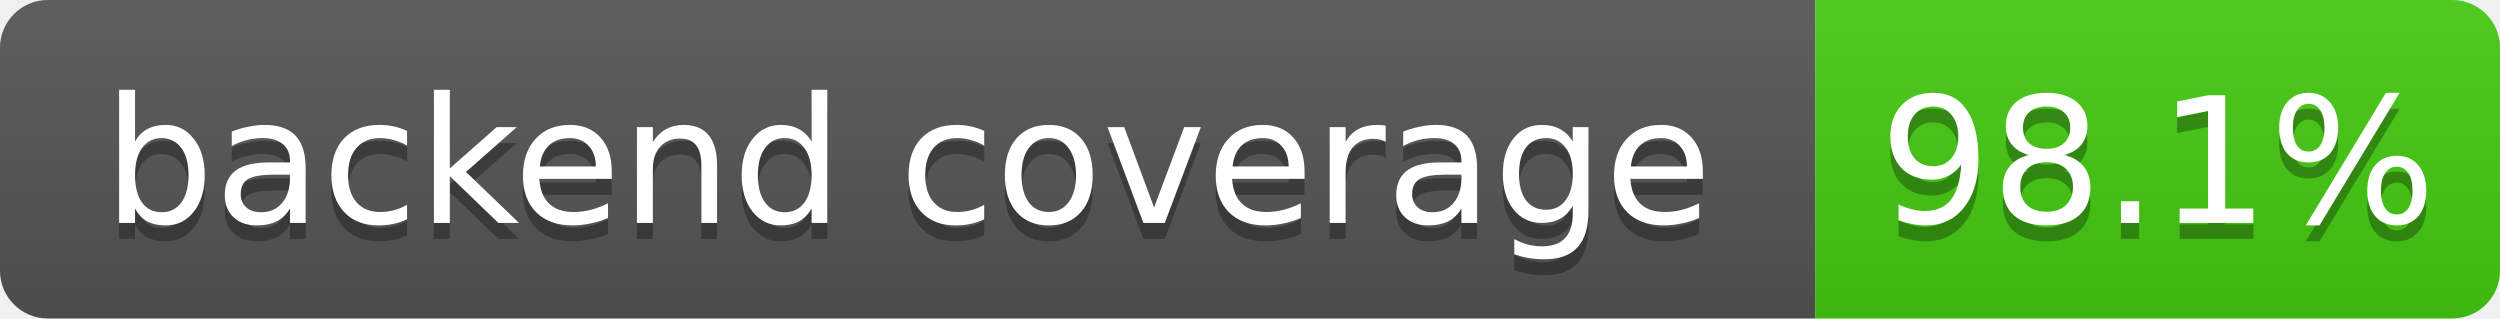
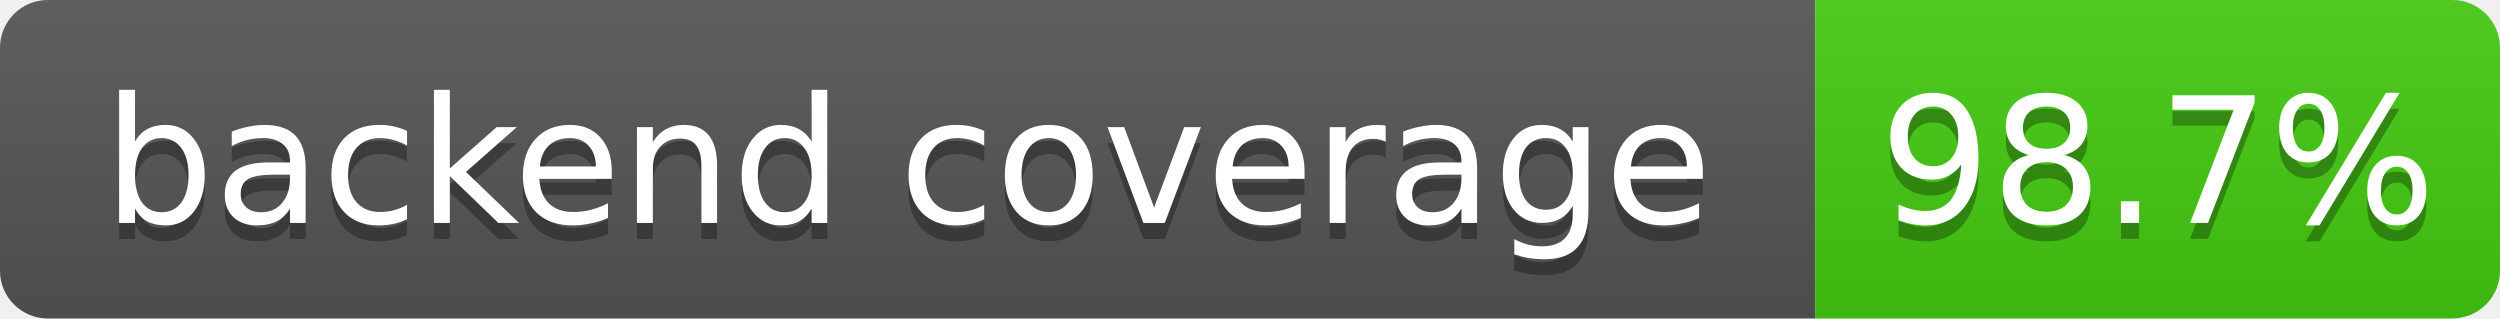
- <svg xmlns="http://www.w3.org/2000/svg" width="157" height="20" role="img" aria-label="backend coverage: 98.1%">
+ <svg xmlns="http://www.w3.org/2000/svg" width="157" height="20" role="img" aria-label="backend coverage: 98.7%">
  <linearGradient id="s" x2="0" y2="100%">
    <stop offset="0" stop-color="#bbb" stop-opacity=".1" />
    <stop offset="1" stop-opacity=".1" />
  </linearGradient>
  <clipPath id="r">
    <rect width="157" height="20" rx="3" fill="#fff" />
  </clipPath>
  <g clip-path="url(#r)">
    <rect width="114" height="20" fill="#555" />
    <rect x="114" width="43" height="20" fill="#4c1" />
    <rect width="157" height="20" fill="url(#s)" />
  </g>
  <g fill="#fff" text-anchor="middle" font-family="Verdana,Geneva,DejaVu Sans,sans-serif" font-size="11">
    <text x="57" y="15" fill="#010101" fill-opacity=".3">backend coverage</text>
    <text x="57" y="14">backend coverage</text>
-     <text x="135.5" y="15" fill="#010101" fill-opacity=".3">98.1%</text>
-     <text x="135.5" y="14">98.1%</text>
+     <text x="135.5" y="15" fill="#010101" fill-opacity=".3">98.7%</text>
+     <text x="135.5" y="14">98.7%</text>
  </g>
</svg>
